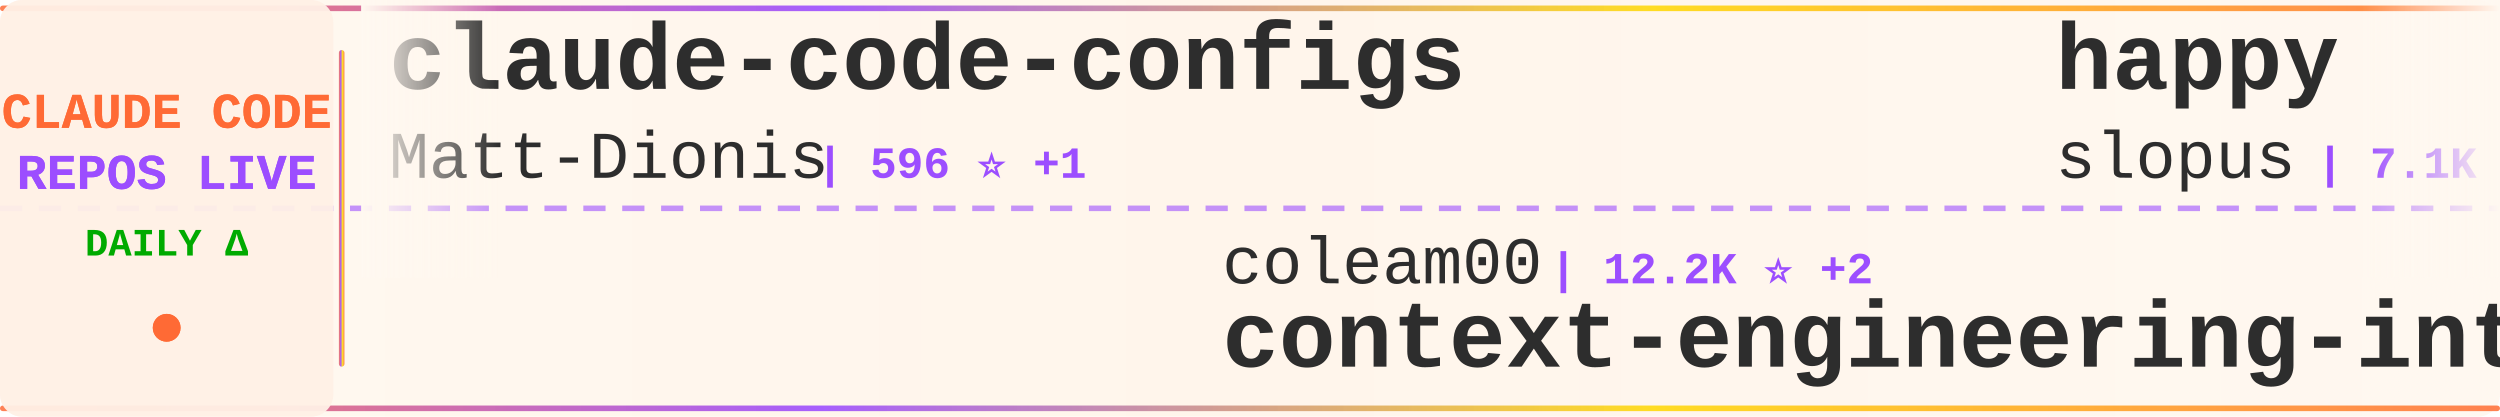
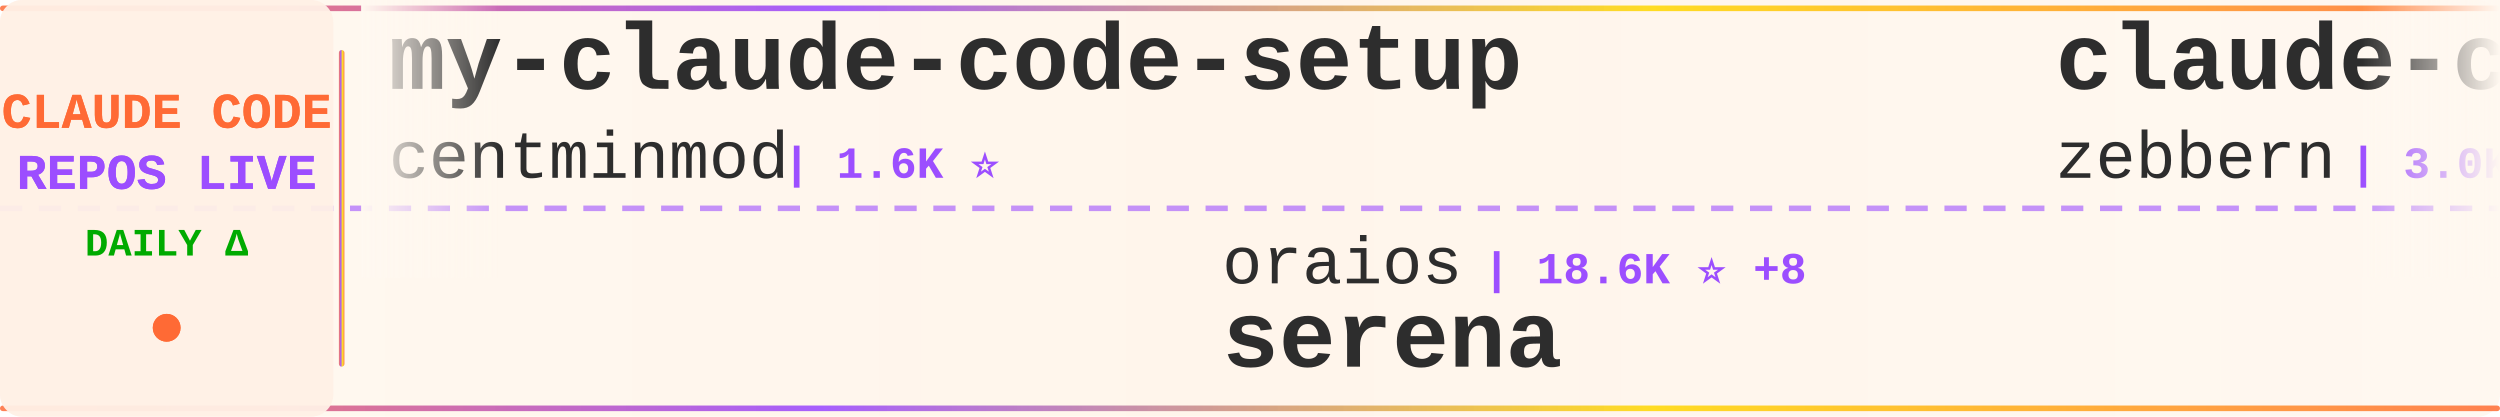
<svg xmlns="http://www.w3.org/2000/svg" width="900" height="150">
  <defs>
    <linearGradient id="tickerBg" x1="0%" y1="0%" x2="100%" y2="0%">
      <stop offset="0%" style="stop-color:#fff8f0;stop-opacity:0.98" />
      <stop offset="50%" style="stop-color:#fff5eb;stop-opacity:1" />
      <stop offset="100%" style="stop-color:#fff8f0;stop-opacity:0.98" />
    </linearGradient>
    <linearGradient id="borderGrad" x1="0%" y1="0%" x2="100%" y2="0%">
      <stop offset="0%" style="stop-color:#FF6B35;stop-opacity:0.85">
        <animate attributeName="stop-opacity" values="0.85;1;0.85" dur="2s" repeatCount="indefinite" />
      </stop>
      <stop offset="33%" style="stop-color:#9C4EFF;stop-opacity:0.9">
        <animate attributeName="stop-opacity" values="0.9;1;0.9" dur="2.2s" repeatCount="indefinite" />
      </stop>
      <stop offset="66%" style="stop-color:#FFD700;stop-opacity:0.85">
        <animate attributeName="stop-opacity" values="0.85;1;0.85" dur="1.8s" repeatCount="indefinite" />
      </stop>
      <stop offset="100%" style="stop-color:#FF6B35;stop-opacity:0.85">
        <animate attributeName="stop-opacity" values="0.85;1;0.85" dur="2s" repeatCount="indefinite" />
      </stop>
    </linearGradient>
    <filter id="textGlow">
      <feGaussianBlur stdDeviation="0.15" result="coloredBlur" />
      <feMerge>
        <feMergeNode in="coloredBlur" />
        <feMergeNode in="SourceGraphic" />
      </feMerge>
    </filter>
    <filter id="metricGlow">
      <feGaussianBlur stdDeviation="0.2" result="coloredBlur" />
      <feMerge>
        <feMergeNode in="coloredBlur" />
        <feMergeNode in="SourceGraphic" />
      </feMerge>
    </filter>
    <linearGradient id="leftFade" x1="0%" y1="0%" x2="100%" y2="0%">
      <stop offset="0%" style="stop-color:#fff8f0;stop-opacity:1" />
      <stop offset="100%" style="stop-color:#fff8f0;stop-opacity:0" />
    </linearGradient>
    <linearGradient id="rightFade" x1="0%" y1="0%" x2="100%" y2="0%">
      <stop offset="0%" style="stop-color:#fff8f0;stop-opacity:0" />
      <stop offset="100%" style="stop-color:#fff8f0;stop-opacity:1" />
    </linearGradient>
  </defs>
  <rect width="900" height="150" fill="url(#tickerBg)" rx="8" />
  <rect x="0" y="2" width="900" height="2" fill="url(#borderGrad)" rx="1" />
  <rect x="0" y="146" width="900" height="2" fill="url(#borderGrad)" rx="1" />
  <line x1="0" y1="75" x2="900" y2="75" stroke="#9C4EFF" stroke-width="2" stroke-dasharray="8 6" opacity="0.6" />
  <rect x="0" y="0" width="120" height="150" fill="#fff0e6" opacity="0.95" rx="8" />
  <text x="60" y="46" font-family="'Courier New', monospace" font-size="18" font-weight="bold" fill="#FF6B35" text-anchor="middle" filter="url(#textGlow)">
    CLAUDE CODE
  </text>
  <text x="60" y="68" font-family="'Courier New', monospace" font-size="18" font-weight="bold" fill="#9C4EFF" text-anchor="middle" filter="url(#textGlow)">
    REPOS LIVE
  </text>
  <text x="60" y="92" font-family="'Courier New', monospace" font-size="14" font-weight="bold" fill="#00aa00" text-anchor="middle">
    DAILY Δ
  </text>
  <circle cx="60" cy="118" r="5" fill="#FF6B35" filter="url(#metricGlow)">
    <animate attributeName="r" values="4;6;4" dur="1.5s" repeatCount="indefinite" />
    <animate attributeName="opacity" values="0.6;1;0.6" dur="1.5s" repeatCount="indefinite" />
  </circle>
  <rect x="122" y="18" width="2" height="114" fill="url(#borderGrad)" rx="1" />
  <clipPath id="tickerClip">
    <rect x="130" y="0" width="770" height="150" />
  </clipPath>
  <g clip-path="url(#tickerClip)">
    <g id="tickerItems">
      <animateTransform attributeName="transform" attributeType="XML" type="translate" from="0 0" to="-3000 0" dur="54s" repeatCount="indefinite" />
      <g transform="translate(0, 0)">
-         <text x="140" y="32" font-family="'Courier New', monospace" font-size="34" font-weight="bold" fill="#2d2d2d">claude-code-configs</text>
-         <text x="140" y="64" font-family="'Courier New', monospace" font-size="24" font-weight="normal" fill="#2d2d2d" opacity="1.0">Matt-Dionis</text>
-         <text x="294" y="64" font-family="'Courier New', monospace" font-size="16" font-weight="bold" fill="#9C4EFF"> | 596 ⭐ +1</text>
+         <text x="140" y="32" font-family="'Courier New', monospace" font-size="34" font-weight="bold" fill="#2d2d2d">my-claude-code-setup</text>
+         <text x="140" y="64" font-family="'Courier New', monospace" font-size="24" font-weight="normal" fill="#2d2d2d" opacity="1.0">centminmod</text>
+         <text x="282" y="64" font-family="'Courier New', monospace" font-size="16" font-weight="bold" fill="#9C4EFF"> | 1.6K ⭐</text>
      </g>
      <g transform="translate(300, 0)">
-         <text x="140" y="102" font-family="'Courier New', monospace" font-size="24" font-weight="normal" fill="#2d2d2d" opacity="1.0">coleam00</text>
-         <text x="258" y="102" font-family="'Courier New', monospace" font-size="16" font-weight="bold" fill="#9C4EFF"> | 12.2K ⭐ +2</text>
-         <text x="140" y="132" font-family="'Courier New', monospace" font-size="34" font-weight="bold" fill="#2d2d2d">context-engineering-intr...</text>
+         <text x="140" y="102" font-family="'Courier New', monospace" font-size="24" font-weight="normal" fill="#2d2d2d" opacity="1.0">oraios</text>
+         <text x="234" y="102" font-family="'Courier New', monospace" font-size="16" font-weight="bold" fill="#9C4EFF"> | 18.6K ⭐ +8</text>
+         <text x="140" y="132" font-family="'Courier New', monospace" font-size="34" font-weight="bold" fill="#2d2d2d">serena</text>
      </g>
      <g transform="translate(600, 0)">
-         <text x="140" y="32" font-family="'Courier New', monospace" font-size="34" font-weight="bold" fill="#2d2d2d">happy</text>
-         <text x="140" y="64" font-family="'Courier New', monospace" font-size="24" font-weight="normal" fill="#2d2d2d" opacity="1.0">slopus</text>
-         <text x="234" y="64" font-family="'Courier New', monospace" font-size="16" font-weight="bold" fill="#9C4EFF"> | 7.1K ⭐ +17</text>
+         <text x="140" y="32" font-family="'Courier New', monospace" font-size="34" font-weight="bold" fill="#2d2d2d">claude-code-guide</text>
+         <text x="140" y="64" font-family="'Courier New', monospace" font-size="24" font-weight="normal" fill="#2d2d2d" opacity="1.0">zebbern</text>
+         <text x="246" y="64" font-family="'Courier New', monospace" font-size="16" font-weight="bold" fill="#9C4EFF"> | 3.0K ⭐ +6</text>
      </g>
      <g transform="translate(900, 0)">
-         <text x="140" y="102" font-family="'Courier New', monospace" font-size="24" font-weight="normal" fill="#2d2d2d" opacity="1.0">numman-ali</text>
-         <text x="282" y="102" font-family="'Courier New', monospace" font-size="16" font-weight="bold" fill="#9C4EFF"> | 4.7K ⭐ +50</text>
-         <text x="140" y="132" font-family="'Courier New', monospace" font-size="34" font-weight="bold" fill="#2d2d2d">openskills</text>
+         <text x="140" y="102" font-family="'Courier New', monospace" font-size="24" font-weight="normal" fill="#2d2d2d" opacity="1.0">stevemolitor</text>
+         <text x="306" y="102" font-family="'Courier New', monospace" font-size="16" font-weight="bold" fill="#9C4EFF"> | 582 ⭐</text>
+         <text x="140" y="132" font-family="'Courier New', monospace" font-size="34" font-weight="bold" fill="#2d2d2d">claude-code.el</text>
      </g>
      <g transform="translate(1200, 0)">
+         <text x="140" y="32" font-family="'Courier New', monospace" font-size="34" font-weight="bold" fill="#2d2d2d">claude-worker-proxy</text>
+         <text x="140" y="64" font-family="'Courier New', monospace" font-size="24" font-weight="normal" fill="#2d2d2d" opacity="1.0">glidea</text>
+         <text x="234" y="64" font-family="'Courier New', monospace" font-size="16" font-weight="bold" fill="#9C4EFF"> | 241 ⭐</text>
+       </g>
+       <g transform="translate(1500, 0)">
+         <text x="140" y="102" font-family="'Courier New', monospace" font-size="24" font-weight="normal" fill="#2d2d2d" opacity="1.0">davila7</text>
+         <text x="246" y="102" font-family="'Courier New', monospace" font-size="16" font-weight="bold" fill="#9C4EFF"> | 15.9K ⭐ +24</text>
+         <text x="140" y="132" font-family="'Courier New', monospace" font-size="34" font-weight="bold" fill="#2d2d2d">claude-code-templates</text>
+       </g>
+       <g transform="translate(1800, 0)">
+         <text x="140" y="32" font-family="'Courier New', monospace" font-size="34" font-weight="bold" fill="#2d2d2d">claude-code</text>
+         <text x="140" y="64" font-family="'Courier New', monospace" font-size="24" font-weight="normal" fill="#2d2d2d" opacity="1.0">anthropics</text>
+         <text x="282" y="64" font-family="'Courier New', monospace" font-size="16" font-weight="bold" fill="#9C4EFF"> | 56.0K ⭐ +119</text>
+       </g>
+       <g transform="translate(2100, 0)">
+         <text x="140" y="102" font-family="'Courier New', monospace" font-size="24" font-weight="normal" fill="#2d2d2d" opacity="1.0">nishimoto265</text>
+         <text x="306" y="102" font-family="'Courier New', monospace" font-size="16" font-weight="bold" fill="#9C4EFF"> | 470 ⭐</text>
+         <text x="140" y="132" font-family="'Courier New', monospace" font-size="34" font-weight="bold" fill="#2d2d2d">Claude-Code-Communicatio...</text>
+       </g>
+       <g transform="translate(2400, 0)">
+         <text x="140" y="32" font-family="'Courier New', monospace" font-size="34" font-weight="bold" fill="#2d2d2d">claude-plugins-official</text>
+         <text x="140" y="64" font-family="'Courier New', monospace" font-size="24" font-weight="normal" fill="#2d2d2d" opacity="1.0">anthropics</text>
+         <text x="282" y="64" font-family="'Courier New', monospace" font-size="16" font-weight="bold" fill="#9C4EFF"> | 3.4K ⭐ +49</text>
+       </g>
+       <g transform="translate(2700, 0)">
+         <text x="140" y="102" font-family="'Courier New', monospace" font-size="24" font-weight="normal" fill="#2d2d2d" opacity="1.0">zed-industries</text>
+         <text x="330" y="102" font-family="'Courier New', monospace" font-size="16" font-weight="bold" fill="#9C4EFF"> | 728 ⭐ -1</text>
+         <text x="140" y="132" font-family="'Courier New', monospace" font-size="34" font-weight="bold" fill="#2d2d2d">claude-code-acp</text>
+       </g>
+       <g transform="translate(3000, 0)">
        <text x="140" y="32" font-family="'Courier New', monospace" font-size="34" font-weight="bold" fill="#2d2d2d">my-claude-code-setup</text>
        <text x="140" y="64" font-family="'Courier New', monospace" font-size="24" font-weight="normal" fill="#2d2d2d" opacity="1.0">centminmod</text>
-         <text x="282" y="64" font-family="'Courier New', monospace" font-size="16" font-weight="bold" fill="#9C4EFF"> | 1.6K ⭐ +1</text>
-       </g>
-       <g transform="translate(1500, 0)">
-         <text x="140" y="102" font-family="'Courier New', monospace" font-size="24" font-weight="normal" fill="#2d2d2d" opacity="1.0">Dicklesworthstone</text>
-         <text x="366" y="102" font-family="'Courier New', monospace" font-size="16" font-weight="bold" fill="#9C4EFF"> | 622 ⭐ +1</text>
-         <text x="140" y="132" font-family="'Courier New', monospace" font-size="34" font-weight="bold" fill="#2d2d2d">claude_code_agent_farm</text>
-       </g>
-       <g transform="translate(1800, 0)">
-         <text x="140" y="32" font-family="'Courier New', monospace" font-size="34" font-weight="bold" fill="#2d2d2d">CLIProxyAPI</text>
-         <text x="140" y="64" font-family="'Courier New', monospace" font-size="24" font-weight="normal" fill="#2d2d2d" opacity="1.0">router-for-me</text>
-         <text x="318" y="64" font-family="'Courier New', monospace" font-size="16" font-weight="bold" fill="#9C4EFF"> | 6.4K ⭐ +40</text>
-       </g>
-       <g transform="translate(2100, 0)">
-         <text x="140" y="102" font-family="'Courier New', monospace" font-size="24" font-weight="normal" fill="#2d2d2d" opacity="1.0">wshobson</text>
-         <text x="258" y="102" font-family="'Courier New', monospace" font-size="16" font-weight="bold" fill="#9C4EFF"> | 25.2K ⭐ +39</text>
-         <text x="140" y="132" font-family="'Courier New', monospace" font-size="34" font-weight="bold" fill="#2d2d2d">agents</text>
-       </g>
-       <g transform="translate(2400, 0)">
-         <text x="140" y="32" font-family="'Courier New', monospace" font-size="34" font-weight="bold" fill="#2d2d2d">claude-task-master</text>
-         <text x="140" y="64" font-family="'Courier New', monospace" font-size="24" font-weight="normal" fill="#2d2d2d" opacity="1.0">eyaltoledano</text>
-         <text x="306" y="64" font-family="'Courier New', monospace" font-size="16" font-weight="bold" fill="#9C4EFF"> | 24.8K ⭐ +5</text>
-       </g>
-       <g transform="translate(2700, 0)">
-         <text x="140" y="102" font-family="'Courier New', monospace" font-size="24" font-weight="normal" fill="#2d2d2d" opacity="1.0">diet103</text>
-         <text x="246" y="102" font-family="'Courier New', monospace" font-size="16" font-weight="bold" fill="#9C4EFF"> | 8.3K ⭐ +3</text>
-         <text x="140" y="132" font-family="'Courier New', monospace" font-size="34" font-weight="bold" fill="#2d2d2d">claude-code-infrastructu...</text>
-       </g>
-       <g transform="translate(3000, 0)">
-         <text x="140" y="32" font-family="'Courier New', monospace" font-size="34" font-weight="bold" fill="#2d2d2d">claude-code-configs</text>
-         <text x="140" y="64" font-family="'Courier New', monospace" font-size="24" font-weight="normal" fill="#2d2d2d" opacity="1.0">Matt-Dionis</text>
-         <text x="294" y="64" font-family="'Courier New', monospace" font-size="16" font-weight="bold" fill="#9C4EFF"> | 596 ⭐ +1</text>
+         <text x="282" y="64" font-family="'Courier New', monospace" font-size="16" font-weight="bold" fill="#9C4EFF"> | 1.6K ⭐</text>
      </g>
      <g transform="translate(3300, 0)">
-         <text x="140" y="102" font-family="'Courier New', monospace" font-size="24" font-weight="normal" fill="#2d2d2d" opacity="1.0">coleam00</text>
-         <text x="258" y="102" font-family="'Courier New', monospace" font-size="16" font-weight="bold" fill="#9C4EFF"> | 12.2K ⭐ +2</text>
-         <text x="140" y="132" font-family="'Courier New', monospace" font-size="34" font-weight="bold" fill="#2d2d2d">context-engineering-intr...</text>
+         <text x="140" y="102" font-family="'Courier New', monospace" font-size="24" font-weight="normal" fill="#2d2d2d" opacity="1.0">oraios</text>
+         <text x="234" y="102" font-family="'Courier New', monospace" font-size="16" font-weight="bold" fill="#9C4EFF"> | 18.6K ⭐ +8</text>
+         <text x="140" y="132" font-family="'Courier New', monospace" font-size="34" font-weight="bold" fill="#2d2d2d">serena</text>
      </g>
      <g transform="translate(3600, 0)">
-         <text x="140" y="32" font-family="'Courier New', monospace" font-size="34" font-weight="bold" fill="#2d2d2d">happy</text>
-         <text x="140" y="64" font-family="'Courier New', monospace" font-size="24" font-weight="normal" fill="#2d2d2d" opacity="1.0">slopus</text>
-         <text x="234" y="64" font-family="'Courier New', monospace" font-size="16" font-weight="bold" fill="#9C4EFF"> | 7.1K ⭐ +17</text>
+         <text x="140" y="32" font-family="'Courier New', monospace" font-size="34" font-weight="bold" fill="#2d2d2d">claude-code-guide</text>
+         <text x="140" y="64" font-family="'Courier New', monospace" font-size="24" font-weight="normal" fill="#2d2d2d" opacity="1.0">zebbern</text>
+         <text x="246" y="64" font-family="'Courier New', monospace" font-size="16" font-weight="bold" fill="#9C4EFF"> | 3.0K ⭐ +6</text>
      </g>
      <g transform="translate(3900, 0)">
-         <text x="140" y="102" font-family="'Courier New', monospace" font-size="24" font-weight="normal" fill="#2d2d2d" opacity="1.0">numman-ali</text>
-         <text x="282" y="102" font-family="'Courier New', monospace" font-size="16" font-weight="bold" fill="#9C4EFF"> | 4.7K ⭐ +50</text>
-         <text x="140" y="132" font-family="'Courier New', monospace" font-size="34" font-weight="bold" fill="#2d2d2d">openskills</text>
+         <text x="140" y="102" font-family="'Courier New', monospace" font-size="24" font-weight="normal" fill="#2d2d2d" opacity="1.0">stevemolitor</text>
+         <text x="306" y="102" font-family="'Courier New', monospace" font-size="16" font-weight="bold" fill="#9C4EFF"> | 582 ⭐</text>
+         <text x="140" y="132" font-family="'Courier New', monospace" font-size="34" font-weight="bold" fill="#2d2d2d">claude-code.el</text>
      </g>
    </g>
  </g>
  <rect x="130" y="0" width="50" height="100" fill="url(#leftFade)" />
  <rect x="850" y="0" width="50" height="100" fill="url(#rightFade)" />
</svg>
